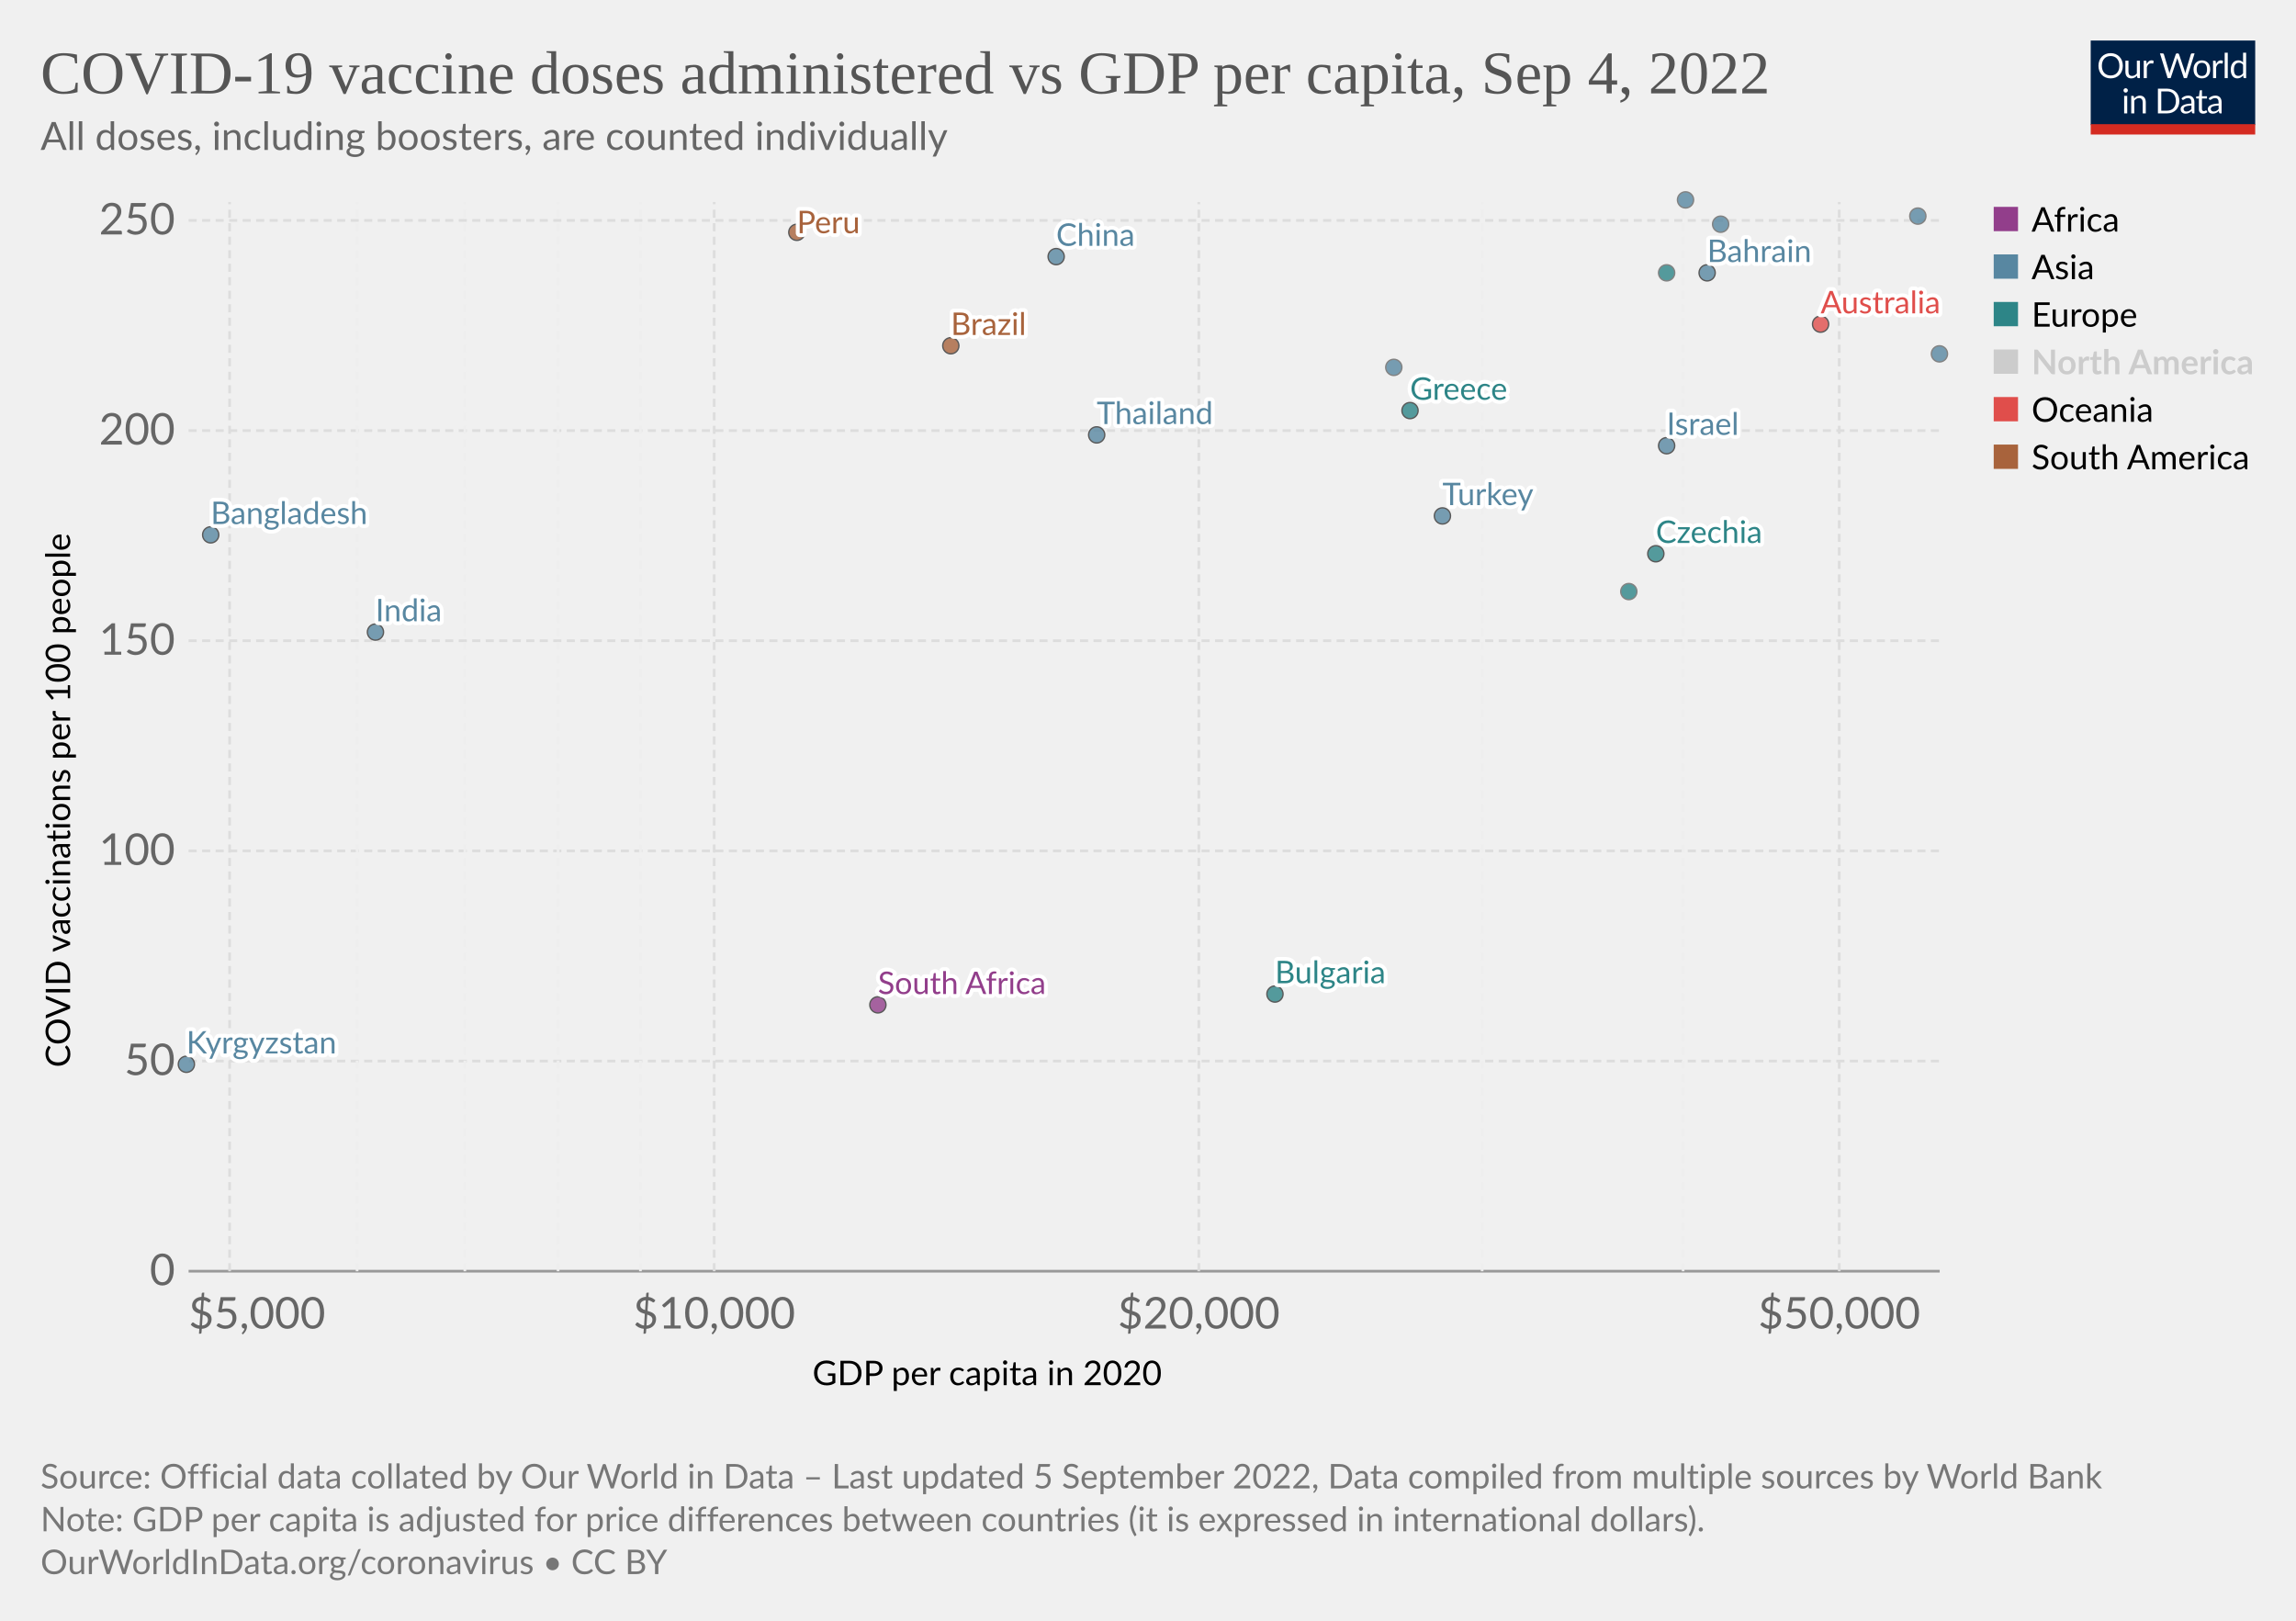
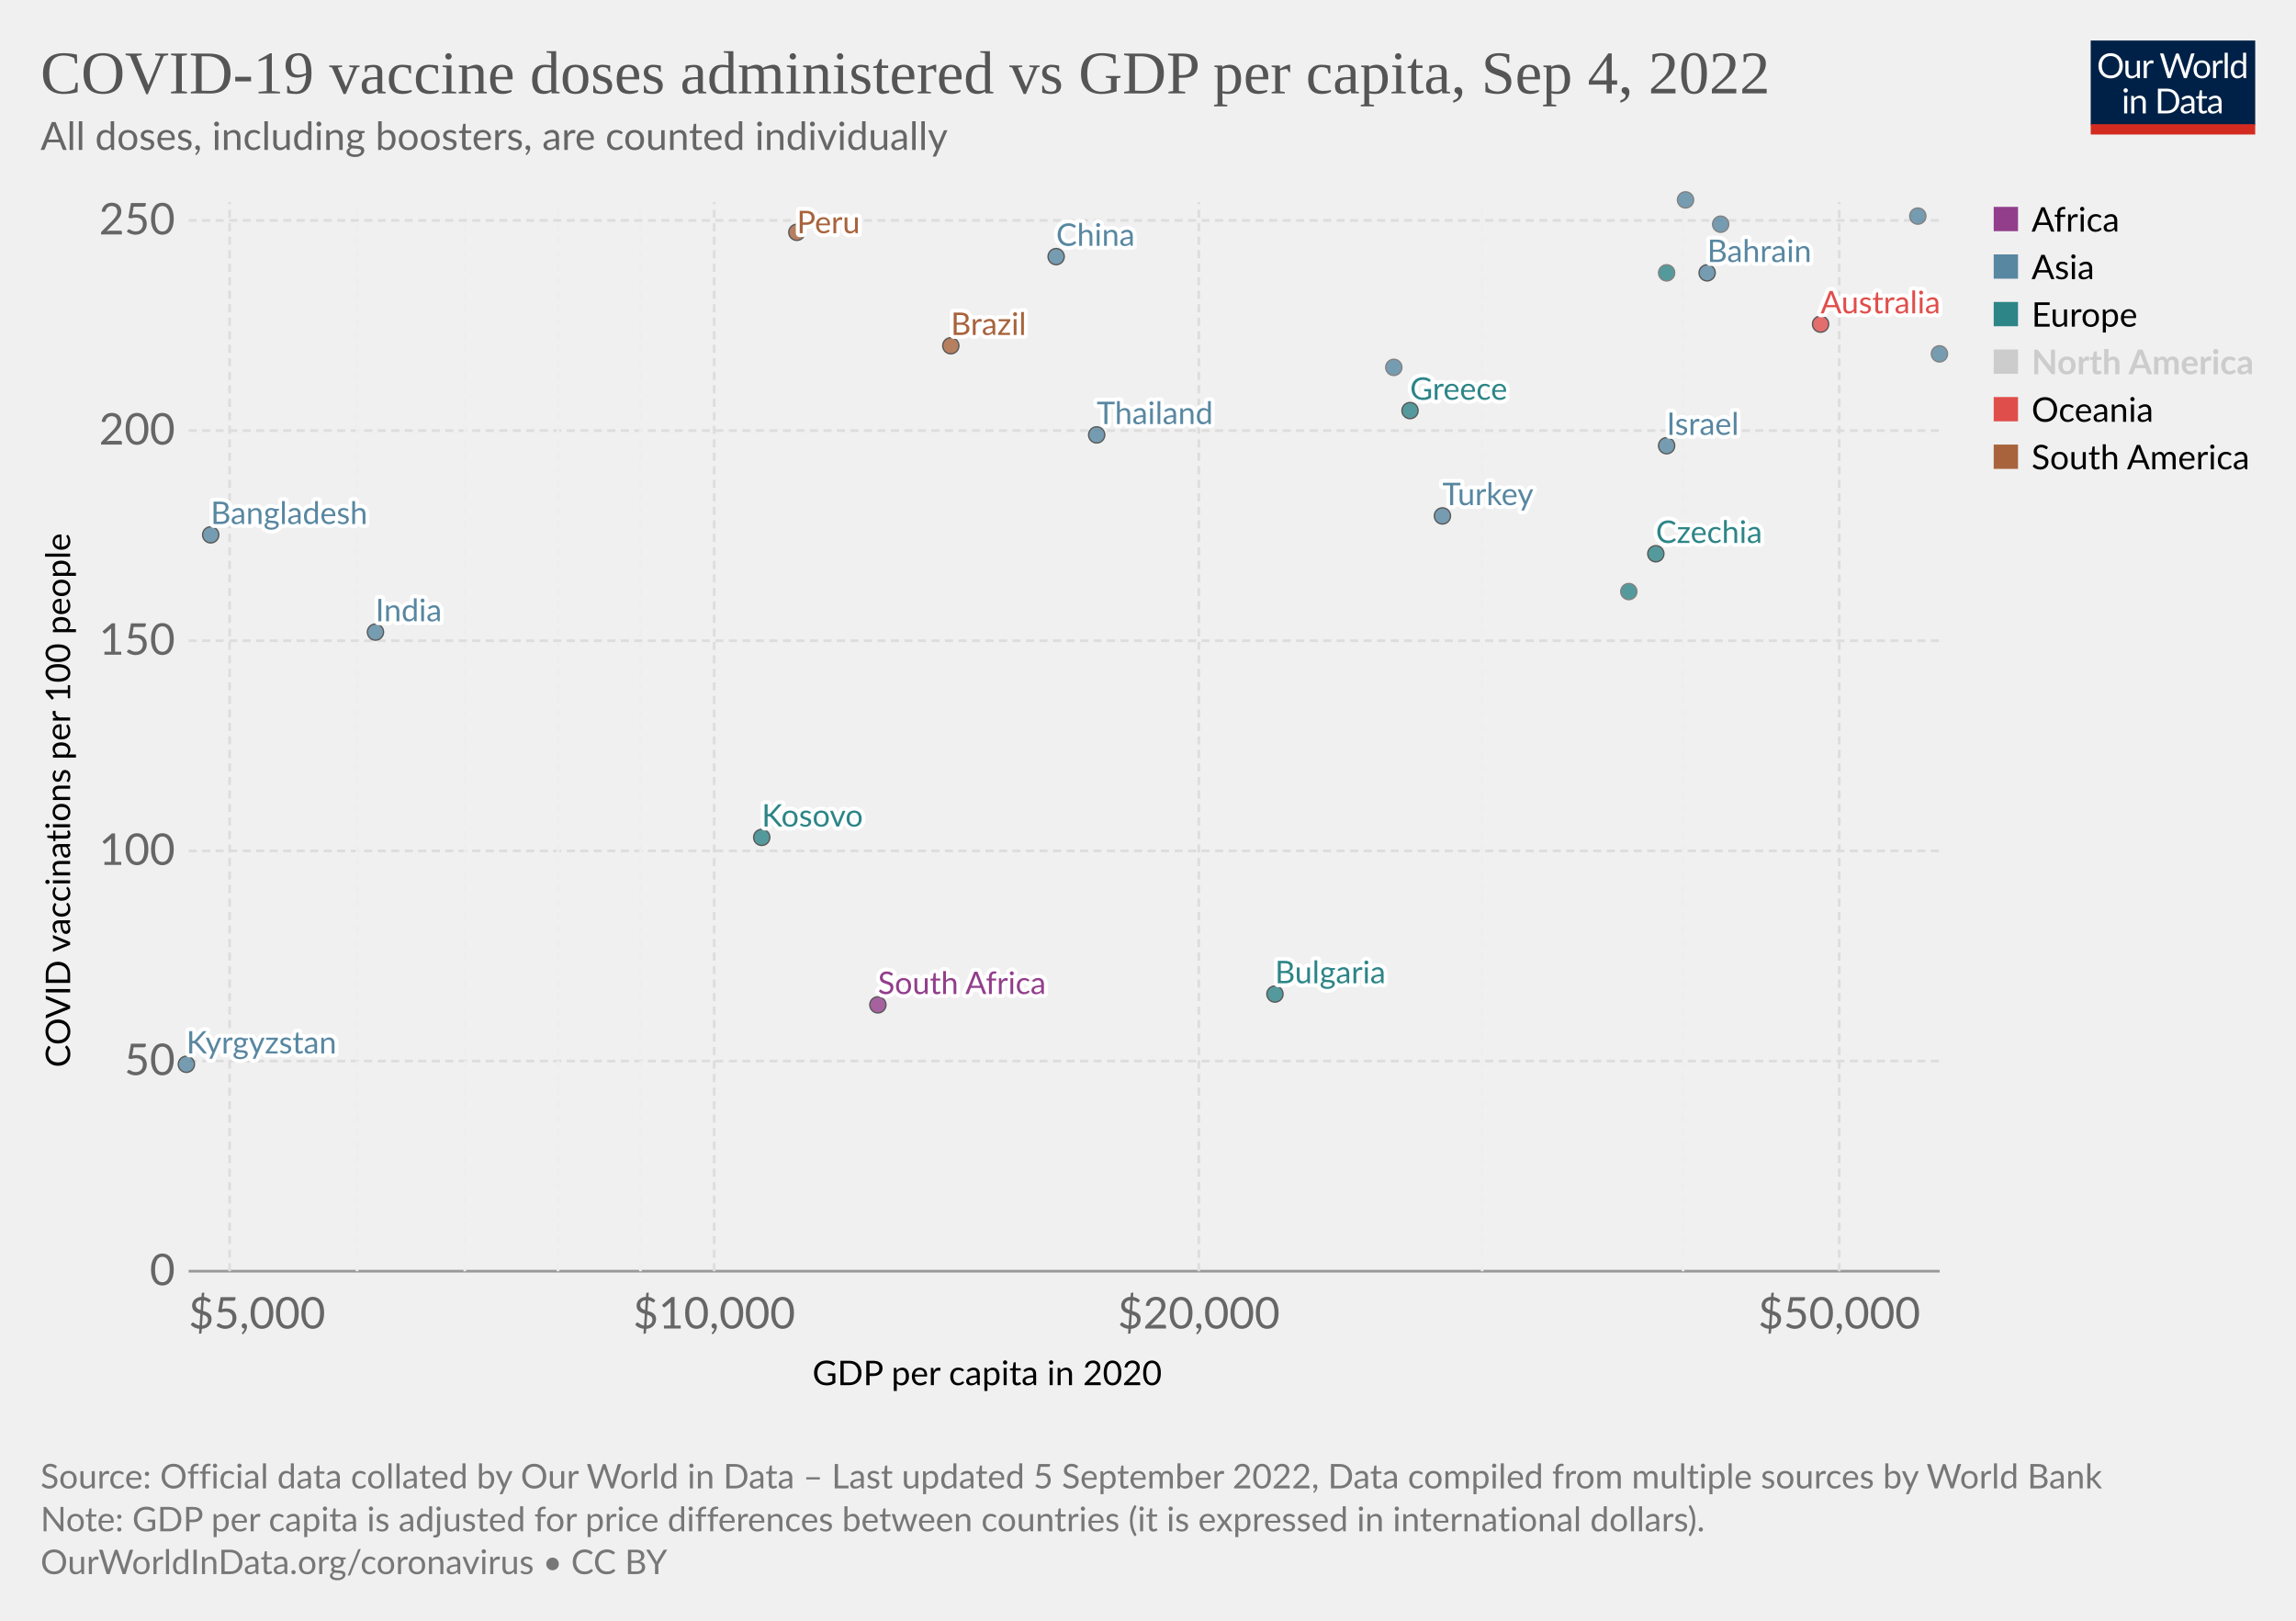
<svg xmlns="http://www.w3.org/2000/svg" version="1.1" style="font-family:Lato,'Helvetica Neue',Helvetica,Arial,sans-serif;font-size:18px;background-color:#fff;text-rendering:geometricPrecision;-webkit-font-smoothing:antialiased" width="850" height="600" viewBox="0 0 850 600">
  <g class="HeaderView">
    <g transform="matrix(.29 0 0 .29 774 15)">
      <svg className="owidLog" width="210" height="120" viewBox="0 0 210 120" fill="none">
        <g clip-path="url(#a)">
          <path d="M0 0h210v107.89H0V0z" fill="#002147" />
          <path d="M40.98 32.25c0 2.36-.38 4.53-1.12 6.51a14.26 14.26 0 0 1-8.1 8.4c-1.9.78-4.02 1.17-6.34 1.17a16.6 16.6 0 0 1-6.33-1.17 14.31 14.31 0 0 1-8.08-8.4 18.29 18.29 0 0 1-1.12-6.51c0-2.36.38-4.53 1.12-6.5.75-1.97 1.8-3.67 3.17-5.1a14.32 14.32 0 0 1 4.9-3.34c1.92-.8 4.03-1.19 6.34-1.19 2.32 0 4.43.4 6.34 1.19 1.92.8 3.56 1.9 4.93 3.34a14.87 14.87 0 0 1 3.17 5.1 18.1 18.1 0 0 1 1.12 6.5zm-4.38 0c0-1.94-.26-3.68-.8-5.22a10.91 10.91 0 0 0-2.24-3.89 9.68 9.68 0 0 0-3.52-2.46 11.95 11.95 0 0 0-4.62-.86c-1.68 0-3.21.28-4.6.86a9.88 9.88 0 0 0-3.54 2.46 10.91 10.91 0 0 0-2.24 3.9c-.53 1.53-.8 3.27-.8 5.2 0 1.94.27 3.68.8 5.22a11.17 11.17 0 0 0 2.24 3.9 10.01 10.01 0 0 0 3.55 2.44c1.38.56 2.9.83 4.6.83s3.24-.27 4.61-.83a9.8 9.8 0 0 0 3.52-2.44 11.17 11.17 0 0 0 2.25-3.9c.53-1.54.8-3.28.8-5.21zm26.22-6.54V48H60.5c-.56 0-.9-.27-1.05-.81l-.31-2.4a12.45 12.45 0 0 1-3.26 2.6c-1.2.64-2.58.96-4.13.96-1.22 0-2.3-.2-3.24-.6a6.52 6.52 0 0 1-2.33-1.7 7.37 7.37 0 0 1-1.43-2.67c-.3-1.04-.46-2.2-.46-3.45V25.7h3.91v14.22c0 1.68.38 2.99 1.15 3.91.77.93 1.96 1.39 3.54 1.39 1.16 0 2.24-.27 3.23-.82a10.42 10.42 0 0 0 2.8-2.28V25.7h3.91zm8.61 4.47a9.94 9.94 0 0 1 2.6-3.56 5.64 5.64 0 0 1 3.76-1.3c.47 0 .92.05 1.34.15.44.1.83.27 1.17.49l-.3 2.92c-.09.37-.3.55-.66.55-.2 0-.5-.04-.9-.13a6.21 6.21 0 0 0-3.24.18 4.23 4.23 0 0 0-1.47.92c-.42.4-.81.9-1.17 1.5-.33.58-.64 1.26-.92 2.02V48H67.7V25.71h2.25c.42 0 .72.08.88.25.16.16.27.44.33.83l.26 3.39zm61.16-13.7L122.75 48h-3.82l-7.99-24.05a21.95 21.95 0 0 1-.42-1.58 38.36 38.36 0 0 1-.44 1.58L102.05 48h-3.83L88.4 16.47h3.54c.38 0 .7.1.95.29.26.2.43.43.5.73l6.52 21.9.28 1.28.29 1.46.3-1.46.38-1.27 7.41-21.91c.1-.25.26-.48.51-.69.27-.22.58-.33.95-.33h1.23c.38 0 .69.1.92.29a1.77 1.77 0 0 1 .53.73l7.4 21.9a28.4 28.4 0 0 1 .68 2.62 29.52 29.52 0 0 1 .52-2.61l6.54-21.91a1.31 1.31 0 0 1 .48-.7c.27-.21.58-.32.95-.32h3.32zm9.35 8.88c1.63 0 3.1.27 4.4.82a9.43 9.43 0 0 1 5.46 5.94c.5 1.4.74 2.98.74 4.73 0 1.76-.25 3.34-.74 4.75a9.43 9.43 0 0 1-5.46 5.92c-1.3.52-2.77.79-4.4.79-1.64 0-3.12-.27-4.44-.8a9.42 9.42 0 0 1-3.35-2.3c-.92-1-1.63-2.2-2.13-3.61-.49-1.41-.73-3-.73-4.75s.24-3.33.73-4.73c.5-1.43 1.2-2.64 2.13-3.63a9.4 9.4 0 0 1 3.35-2.31c1.32-.55 2.8-.82 4.44-.82zm0 19.89c2.2 0 3.84-.73 4.93-2.2 1.08-1.48 1.63-3.54 1.63-6.18 0-2.66-.55-4.72-1.63-6.2-1.09-1.49-2.73-2.23-4.93-2.23-1.12 0-2.09.2-2.93.57a5.71 5.71 0 0 0-2.06 1.65 7.5 7.5 0 0 0-1.24 2.67c-.26 1.04-.4 2.22-.4 3.54 0 2.64.55 4.7 1.64 6.18 1.1 1.47 2.76 2.2 4.99 2.2zm17.97-15.07a9.94 9.94 0 0 1 2.6-3.56 5.64 5.64 0 0 1 3.76-1.3c.47 0 .91.05 1.34.15.44.1.83.27 1.16.49l-.28 2.92c-.09.37-.31.55-.66.55-.2 0-.5-.04-.9-.13a6.2 6.2 0 0 0-3.24.18 4.23 4.23 0 0 0-1.47.92c-.43.4-.82.9-1.17 1.5a13.1 13.1 0 0 0-.92 2.02V48h-3.94V25.71h2.24c.43 0 .72.08.88.25.17.16.28.44.33.83l.27 3.39zm15.04-14.59V48h-3.92V15.6h3.92zm19.55 15.43a6.22 6.22 0 0 0-2.38-2.05 6.7 6.7 0 0 0-2.86-.6c-2.07 0-3.66.75-4.77 2.23-1.12 1.48-1.68 3.6-1.68 6.33 0 1.46.13 2.7.38 3.74a7.29 7.29 0 0 0 1.1 2.56 4.35 4.35 0 0 0 1.78 1.45c.7.3 1.5.46 2.4.46 1.29 0 2.41-.3 3.36-.88a9.6 9.6 0 0 0 2.67-2.49V31.02zm3.91-15.43V48h-2.33c-.56 0-.9-.27-1.06-.81l-.35-2.71a12.13 12.13 0 0 1-3.25 2.77 8.28 8.28 0 0 1-4.23 1.06 7.31 7.31 0 0 1-6.14-2.9c-.73-.96-1.3-2.15-1.69-3.57a18.35 18.35 0 0 1 .07-9.48 11.29 11.29 0 0 1 1.89-3.7 8.7 8.7 0 0 1 7.06-3.34 7.96 7.96 0 0 1 6.12 2.62V15.59h3.91zM46.61 70.71V93H42.7V70.71h3.91zm.84-7c0 .39-.08.75-.24 1.09a2.81 2.81 0 0 1-1.52 1.47 2.67 2.67 0 0 1-2.16 0 2.9 2.9 0 0 1-1.45-1.47 2.67 2.67 0 0 1 0-2.16c.15-.35.35-.65.6-.9.25-.27.53-.47.85-.62a2.67 2.67 0 0 1 2.16 0c.35.15.65.35.9.62.27.25.47.55.62.9.16.34.24.7.24 1.08zm7.97 10.24c.49-.54 1-1.04 1.54-1.48a9.85 9.85 0 0 1 3.66-1.84 8.96 8.96 0 0 1 5.43.35c.94.4 1.72.97 2.33 1.71a7.36 7.36 0 0 1 1.43 2.67c.32 1.04.49 2.19.49 3.45V93h-3.94V78.81c0-1.69-.4-3-1.17-3.92-.76-.93-1.93-1.4-3.5-1.4a6.6 6.6 0 0 0-3.25.83c-1 .56-1.92 1.31-2.77 2.27V93h-3.94V70.71h2.35c.56 0 .9.28 1.04.82l.3 2.42zm57.7 3.3c0 2.36-.37 4.5-1.11 6.44a14.3 14.3 0 0 1-3.17 4.98 14.1 14.1 0 0 1-4.93 3.2c-1.9.76-4.02 1.13-6.33 1.13H85.8V61.47h11.77c2.31 0 4.42.39 6.33 1.15a13.8 13.8 0 0 1 8.1 8.18 17.75 17.75 0 0 1 1.12 6.45zm-4.37 0c0-1.94-.26-3.67-.8-5.2a10.94 10.94 0 0 0-2.23-3.87 9.57 9.57 0 0 0-3.53-2.42 12.23 12.23 0 0 0-4.61-.83h-7.5v24.62h7.5c1.7 0 3.24-.28 4.61-.84a9.7 9.7 0 0 0 3.53-2.4 10.94 10.94 0 0 0 2.24-3.87c.53-1.53.8-3.26.8-5.2zm19.8 5.72c-1.8.06-3.34.2-4.62.44-1.26.22-2.3.51-3.1.88-.8.36-1.37.8-1.74 1.3-.35.5-.53 1.05-.53 1.67 0 .58.1 1.1.3 1.52a3 3 0 0 0 .76 1.05c.34.27.73.46 1.17.6a6.13 6.13 0 0 0 1.45.17 7.28 7.28 0 0 0 3.5-.81 11.95 11.95 0 0 0 2.82-2.2v-4.62zm-12.65-9.11a12.73 12.73 0 0 1 3.98-2.66c1.43-.59 3-.88 4.73-.88 1.25 0 2.36.2 3.33.61a6.81 6.81 0 0 1 3.94 4.38c.33 1.04.5 2.19.5 3.43V93h-1.74a1.8 1.8 0 0 1-.88-.18c-.2-.13-.36-.38-.48-.74l-.44-2.12-1.72 1.46a9.48 9.48 0 0 1-3.74 1.7c-.69.15-1.46.23-2.3.23-.87 0-1.69-.12-2.45-.35a5.34 5.34 0 0 1-3.34-2.93 6.64 6.64 0 0 1-.49-2.64c0-.88.25-1.72.73-2.53a6.33 6.33 0 0 1 2.35-2.17c1.09-.63 2.5-1.15 4.25-1.54 1.75-.41 3.89-.65 6.42-.7v-1.75c0-1.73-.37-3.03-1.12-3.91-.75-.9-1.84-1.34-3.28-1.34-.97 0-1.78.12-2.44.37-.64.23-1.2.5-1.7.81l-1.23.82c-.33.23-.67.35-1 .35-.27 0-.5-.07-.69-.2a2.1 2.1 0 0 1-.48-.53l-.7-1.25zm27.67 19.5c-1.76 0-3.12-.5-4.07-1.48-.94-.98-1.41-2.4-1.41-4.25V74h-2.68a.9.9 0 0 1-.6-.2c-.16-.14-.24-.36-.24-.66v-1.56l3.65-.46.9-6.89a.9.9 0 0 1 .29-.52.88.88 0 0 1 .62-.22H142v7.67h6.44V74H142v13.38c0 .94.22 1.63.68 2.09.45.45 1.04.68 1.76.68a3.21 3.21 0 0 0 1.85-.53l.55-.35c.16-.12.3-.18.41-.18.2 0 .4.13.55.38l1.15 1.87a7.45 7.45 0 0 1-2.44 1.5 8.53 8.53 0 0 1-2.95.52zm19.68-10.4c-1.8.07-3.34.21-4.62.45-1.26.22-2.3.51-3.1.88-.8.36-1.37.8-1.74 1.3-.35.5-.53 1.05-.53 1.67 0 .58.1 1.1.3 1.52a2.9 2.9 0 0 0 .76 1.05c.34.27.73.46 1.17.6a6.13 6.13 0 0 0 1.45.17 7.3 7.3 0 0 0 3.5-.81 12.04 12.04 0 0 0 2.82-2.2v-4.62zm-12.65-9.1a12.72 12.72 0 0 1 3.99-2.66c1.42-.59 3-.88 4.72-.88 1.25 0 2.36.2 3.33.61a6.81 6.81 0 0 1 3.94 4.38c.33 1.04.5 2.19.5 3.43V93h-1.74a1.8 1.8 0 0 1-.88-.18c-.2-.13-.36-.38-.48-.74l-.44-2.12-1.72 1.46a9.48 9.48 0 0 1-3.74 1.7c-.69.15-1.46.23-2.3.23-.87 0-1.69-.12-2.45-.35a5.33 5.33 0 0 1-3.34-2.93 6.62 6.62 0 0 1-.49-2.64c0-.88.25-1.72.73-2.53a6.33 6.33 0 0 1 2.35-2.17c1.09-.63 2.5-1.15 4.25-1.54a31.2 31.2 0 0 1 6.42-.7v-1.75c0-1.73-.37-3.03-1.12-3.91-.75-.9-1.84-1.34-3.28-1.34-.97 0-1.78.12-2.44.37-.64.23-1.2.5-1.7.81l-1.22.82c-.34.23-.68.35-1.02.35-.26 0-.49-.07-.68-.2a1.88 1.88 0 0 1-.48-.53l-.7-1.25zM40.98 32.25c0 2.36-.38 4.53-1.12 6.51a14.26 14.26 0 0 1-8.1 8.4c-1.9.78-4.02 1.17-6.34 1.17a16.6 16.6 0 0 1-6.33-1.17 14.31 14.31 0 0 1-8.08-8.4 18.29 18.29 0 0 1-1.12-6.51c0-2.36.38-4.53 1.12-6.5.75-1.97 1.8-3.67 3.17-5.1a14.32 14.32 0 0 1 4.9-3.34c1.92-.8 4.03-1.19 6.34-1.19 2.32 0 4.43.4 6.34 1.19 1.92.8 3.56 1.9 4.93 3.34a14.87 14.87 0 0 1 3.17 5.1 18.1 18.1 0 0 1 1.12 6.5zm-4.38 0c0-1.94-.26-3.68-.8-5.22a10.91 10.91 0 0 0-2.24-3.89 9.68 9.68 0 0 0-3.52-2.46 11.95 11.95 0 0 0-4.62-.86c-1.68 0-3.21.28-4.6.86a9.88 9.88 0 0 0-3.54 2.46 10.91 10.91 0 0 0-2.24 3.9c-.53 1.53-.8 3.27-.8 5.2 0 1.94.27 3.68.8 5.22a11.17 11.17 0 0 0 2.24 3.9 10.01 10.01 0 0 0 3.55 2.44c1.38.56 2.9.83 4.6.83s3.24-.27 4.61-.83a9.8 9.8 0 0 0 3.52-2.44 11.17 11.17 0 0 0 2.25-3.9c.53-1.54.8-3.28.8-5.21zm26.22-6.54V48H60.5c-.56 0-.9-.27-1.05-.81l-.31-2.4a12.45 12.45 0 0 1-3.26 2.6c-1.2.64-2.58.96-4.13.96-1.22 0-2.3-.2-3.24-.6a6.52 6.52 0 0 1-2.33-1.7 7.37 7.37 0 0 1-1.43-2.67c-.3-1.04-.46-2.2-.46-3.45V25.7h3.91v14.22c0 1.68.38 2.99 1.15 3.91.77.93 1.96 1.39 3.54 1.39 1.16 0 2.24-.27 3.23-.82a10.42 10.42 0 0 0 2.8-2.28V25.7h3.91zm8.61 4.47a9.94 9.94 0 0 1 2.6-3.56 5.64 5.64 0 0 1 3.76-1.3c.47 0 .92.05 1.34.15.44.1.83.27 1.17.49l-.3 2.92c-.09.37-.3.55-.66.55-.2 0-.5-.04-.9-.13a6.21 6.21 0 0 0-3.24.18 4.23 4.23 0 0 0-1.47.92c-.42.4-.81.9-1.17 1.5-.33.58-.64 1.26-.92 2.02V48H67.7V25.71h2.25c.42 0 .72.08.88.25.16.16.27.44.33.83l.26 3.39zm61.16-13.7L122.75 48h-3.82l-7.99-24.05a21.95 21.95 0 0 1-.42-1.58 38.36 38.36 0 0 1-.44 1.58L102.05 48h-3.83L88.4 16.47h3.54c.38 0 .7.1.95.29.26.2.43.43.5.73l6.52 21.9.28 1.28.29 1.46.3-1.46.38-1.27 7.41-21.91c.1-.25.26-.48.51-.69.27-.22.58-.33.95-.33h1.23c.38 0 .69.1.92.29a1.77 1.77 0 0 1 .53.73l7.4 21.9a28.4 28.4 0 0 1 .68 2.62 29.52 29.52 0 0 1 .52-2.61l6.54-21.91a1.31 1.31 0 0 1 .48-.7c.27-.21.58-.32.95-.32h3.32zm9.35 8.88c1.63 0 3.1.27 4.4.82a9.43 9.43 0 0 1 5.46 5.94c.5 1.4.74 2.98.74 4.73 0 1.76-.25 3.34-.74 4.75a9.43 9.43 0 0 1-5.46 5.92c-1.3.52-2.77.79-4.4.79-1.64 0-3.12-.27-4.44-.8a9.42 9.42 0 0 1-3.35-2.3c-.92-1-1.63-2.2-2.13-3.61-.49-1.41-.73-3-.73-4.75s.24-3.33.73-4.73c.5-1.43 1.2-2.64 2.13-3.63a9.4 9.4 0 0 1 3.35-2.31c1.32-.55 2.8-.82 4.44-.82zm0 19.89c2.2 0 3.84-.73 4.93-2.2 1.08-1.48 1.63-3.54 1.63-6.18 0-2.66-.55-4.72-1.63-6.2-1.09-1.49-2.73-2.23-4.93-2.23-1.12 0-2.09.2-2.93.57a5.71 5.71 0 0 0-2.06 1.65 7.5 7.5 0 0 0-1.24 2.67c-.26 1.04-.4 2.22-.4 3.54 0 2.64.55 4.7 1.64 6.18 1.1 1.47 2.76 2.2 4.99 2.2zm17.97-15.07a9.94 9.94 0 0 1 2.6-3.56 5.64 5.64 0 0 1 3.76-1.3c.47 0 .91.05 1.34.15.44.1.83.27 1.16.49l-.28 2.92c-.09.37-.31.55-.66.55-.2 0-.5-.04-.9-.13a6.2 6.2 0 0 0-3.24.18 4.23 4.23 0 0 0-1.47.92c-.43.4-.82.9-1.17 1.5a13.1 13.1 0 0 0-.92 2.02V48h-3.94V25.71h2.24c.43 0 .72.08.88.25.17.16.28.44.33.83l.27 3.39zm15.04-14.59V48h-3.92V15.6h3.92zm19.55 15.43a6.22 6.22 0 0 0-2.38-2.05 6.7 6.7 0 0 0-2.86-.6c-2.07 0-3.66.75-4.77 2.23-1.12 1.48-1.68 3.6-1.68 6.33 0 1.46.13 2.7.38 3.74a7.29 7.29 0 0 0 1.1 2.56 4.35 4.35 0 0 0 1.78 1.45c.7.3 1.5.46 2.4.46 1.29 0 2.41-.3 3.36-.88a9.6 9.6 0 0 0 2.67-2.49V31.02zm3.91-15.43V48h-2.33c-.56 0-.9-.27-1.06-.81l-.35-2.71a12.13 12.13 0 0 1-3.25 2.77 8.28 8.28 0 0 1-4.23 1.06 7.31 7.31 0 0 1-6.14-2.9c-.73-.96-1.3-2.15-1.69-3.57a18.35 18.35 0 0 1 .07-9.48 11.29 11.29 0 0 1 1.89-3.7 8.7 8.7 0 0 1 7.06-3.34 7.96 7.96 0 0 1 6.12 2.62V15.59h3.91zM46.61 70.71V93H42.7V70.71h3.91zm.84-7c0 .39-.08.75-.24 1.09a2.81 2.81 0 0 1-1.52 1.47 2.67 2.67 0 0 1-2.16 0 2.9 2.9 0 0 1-1.45-1.47 2.67 2.67 0 0 1 0-2.16c.15-.35.35-.65.6-.9.25-.27.53-.47.85-.62a2.67 2.67 0 0 1 2.16 0c.35.15.65.35.9.62.27.25.47.55.62.9.16.34.24.7.24 1.08zm7.97 10.24c.49-.54 1-1.04 1.54-1.48a9.85 9.85 0 0 1 3.66-1.84 8.96 8.96 0 0 1 5.43.35c.94.4 1.72.97 2.33 1.71a7.36 7.36 0 0 1 1.43 2.67c.32 1.04.49 2.19.49 3.45V93h-3.94V78.81c0-1.69-.4-3-1.17-3.92-.76-.93-1.93-1.4-3.5-1.4a6.6 6.6 0 0 0-3.25.83c-1 .56-1.92 1.31-2.77 2.27V93h-3.94V70.71h2.35c.56 0 .9.28 1.04.82l.3 2.42zm57.7 3.3c0 2.36-.37 4.5-1.11 6.44a14.3 14.3 0 0 1-3.17 4.98 14.1 14.1 0 0 1-4.93 3.2c-1.9.76-4.02 1.13-6.33 1.13H85.8V61.47h11.77c2.31 0 4.42.39 6.33 1.15a13.8 13.8 0 0 1 8.1 8.18 17.75 17.75 0 0 1 1.12 6.45zm-4.37 0c0-1.94-.26-3.67-.8-5.2a10.94 10.94 0 0 0-2.23-3.87 9.57 9.57 0 0 0-3.53-2.42 12.23 12.23 0 0 0-4.61-.83h-7.5v24.62h7.5c1.7 0 3.24-.28 4.61-.84a9.7 9.7 0 0 0 3.53-2.4 10.94 10.94 0 0 0 2.24-3.87c.53-1.53.8-3.26.8-5.2zm19.8 5.72c-1.8.06-3.34.2-4.62.44-1.26.22-2.3.51-3.1.88-.8.36-1.37.8-1.74 1.3-.35.5-.53 1.05-.53 1.67 0 .58.1 1.1.3 1.52a3 3 0 0 0 .76 1.05c.34.27.73.46 1.17.6a6.13 6.13 0 0 0 1.45.17 7.28 7.28 0 0 0 3.5-.81 11.95 11.95 0 0 0 2.82-2.2v-4.62zm-12.65-9.11a12.73 12.73 0 0 1 3.98-2.66c1.43-.59 3-.88 4.73-.88 1.25 0 2.36.2 3.33.61a6.81 6.81 0 0 1 3.94 4.38c.33 1.04.5 2.19.5 3.43V93h-1.74a1.8 1.8 0 0 1-.88-.18c-.2-.13-.36-.38-.48-.74l-.44-2.12-1.72 1.46a9.48 9.48 0 0 1-3.74 1.7c-.69.15-1.46.23-2.3.23-.87 0-1.69-.12-2.45-.35a5.34 5.34 0 0 1-3.34-2.93 6.64 6.64 0 0 1-.49-2.64c0-.88.25-1.72.73-2.53a6.33 6.33 0 0 1 2.35-2.17c1.09-.63 2.5-1.15 4.25-1.54 1.75-.41 3.89-.65 6.42-.7v-1.75c0-1.73-.37-3.03-1.12-3.91-.75-.9-1.84-1.34-3.28-1.34-.97 0-1.78.12-2.44.37-.64.23-1.2.5-1.7.81l-1.23.82c-.33.23-.67.35-1 .35-.27 0-.5-.07-.69-.2a2.1 2.1 0 0 1-.48-.53l-.7-1.25zm27.67 19.5c-1.76 0-3.12-.5-4.07-1.48-.94-.98-1.41-2.4-1.41-4.25V74h-2.68a.9.9 0 0 1-.6-.2c-.16-.14-.24-.36-.24-.66v-1.56l3.65-.46.9-6.89a.9.9 0 0 1 .29-.52.88.88 0 0 1 .62-.22H142v7.67h6.44V74H142v13.38c0 .94.22 1.63.68 2.09.45.45 1.04.68 1.76.68a3.21 3.21 0 0 0 1.85-.53l.55-.35c.16-.12.3-.18.41-.18.2 0 .4.13.55.38l1.15 1.87a7.45 7.45 0 0 1-2.44 1.5 8.53 8.53 0 0 1-2.95.52zm19.68-10.4c-1.8.07-3.34.21-4.62.45-1.26.22-2.3.51-3.1.88-.8.36-1.37.8-1.74 1.3-.35.5-.53 1.05-.53 1.67 0 .58.1 1.1.3 1.52a2.9 2.9 0 0 0 .76 1.05c.34.27.73.46 1.17.6a6.13 6.13 0 0 0 1.45.17 7.3 7.3 0 0 0 3.5-.81 12.04 12.04 0 0 0 2.82-2.2v-4.62zm-12.65-9.1a12.72 12.72 0 0 1 3.99-2.66c1.42-.59 3-.88 4.72-.88 1.25 0 2.36.2 3.33.61a6.81 6.81 0 0 1 3.94 4.38c.33 1.04.5 2.19.5 3.43V93h-1.74a1.8 1.8 0 0 1-.88-.18c-.2-.13-.36-.38-.48-.74l-.44-2.12-1.72 1.46a9.48 9.48 0 0 1-3.74 1.7c-.69.15-1.46.23-2.3.23-.87 0-1.69-.12-2.45-.35a5.33 5.33 0 0 1-3.34-2.93 6.62 6.62 0 0 1-.49-2.64c0-.88.25-1.72.73-2.53a6.33 6.33 0 0 1 2.35-2.17c1.09-.63 2.5-1.15 4.25-1.54a31.2 31.2 0 0 1 6.42-.7v-1.75c0-1.73-.37-3.03-1.12-3.91-.75-.9-1.84-1.34-3.28-1.34-.97 0-1.78.12-2.44.37-.64.23-1.2.5-1.7.81l-1.22.82c-.34.23-.68.35-1.02.35-.26 0-.49-.07-.68-.2a1.88 1.88 0 0 1-.48-.53l-.7-1.25zM40.98 32.25c0 2.36-.38 4.53-1.12 6.51a14.26 14.26 0 0 1-8.1 8.4c-1.9.78-4.02 1.17-6.34 1.17a16.6 16.6 0 0 1-6.33-1.17 14.31 14.31 0 0 1-8.08-8.4 18.29 18.29 0 0 1-1.12-6.51c0-2.36.38-4.53 1.12-6.5.75-1.97 1.8-3.67 3.17-5.1a14.32 14.32 0 0 1 4.9-3.34c1.92-.8 4.03-1.19 6.34-1.19 2.32 0 4.43.4 6.34 1.19 1.92.8 3.56 1.9 4.93 3.34a14.87 14.87 0 0 1 3.17 5.1 18.1 18.1 0 0 1 1.12 6.5zm-4.38 0c0-1.94-.26-3.68-.8-5.22a10.91 10.91 0 0 0-2.24-3.89 9.68 9.68 0 0 0-3.52-2.46 11.95 11.95 0 0 0-4.62-.86c-1.68 0-3.21.28-4.6.86a9.88 9.88 0 0 0-3.54 2.46 10.91 10.91 0 0 0-2.24 3.9c-.53 1.53-.8 3.27-.8 5.2 0 1.94.27 3.68.8 5.22a11.17 11.17 0 0 0 2.24 3.9 10.01 10.01 0 0 0 3.55 2.44c1.38.56 2.9.83 4.6.83s3.24-.27 4.61-.83a9.8 9.8 0 0 0 3.52-2.44 11.17 11.17 0 0 0 2.25-3.9c.53-1.54.8-3.28.8-5.21zm26.22-6.54V48H60.5c-.56 0-.9-.27-1.05-.81l-.31-2.4a12.45 12.45 0 0 1-3.26 2.6c-1.2.64-2.58.96-4.13.96-1.22 0-2.3-.2-3.24-.6a6.52 6.52 0 0 1-2.33-1.7 7.37 7.37 0 0 1-1.43-2.67c-.3-1.04-.46-2.2-.46-3.45V25.7h3.91v14.22c0 1.68.38 2.99 1.15 3.91.77.93 1.96 1.39 3.54 1.39 1.16 0 2.24-.27 3.23-.82a10.42 10.42 0 0 0 2.8-2.28V25.7h3.91zm8.61 4.47a9.94 9.94 0 0 1 2.6-3.56 5.64 5.64 0 0 1 3.76-1.3c.47 0 .92.05 1.34.15.44.1.83.27 1.17.49l-.3 2.92c-.09.37-.3.55-.66.55-.2 0-.5-.04-.9-.13a6.21 6.21 0 0 0-3.24.18 4.23 4.23 0 0 0-1.47.92c-.42.4-.81.9-1.17 1.5-.33.58-.64 1.26-.92 2.02V48H67.7V25.71h2.25c.42 0 .72.08.88.25.16.16.27.44.33.83l.26 3.39zm61.16-13.7L122.75 48h-3.82l-7.99-24.05a21.95 21.95 0 0 1-.42-1.58 38.36 38.36 0 0 1-.44 1.58L102.05 48h-3.83L88.4 16.47h3.54c.38 0 .7.1.95.29.26.2.43.43.5.73l6.52 21.9.28 1.28.29 1.46.3-1.46.38-1.27 7.41-21.91c.1-.25.26-.48.51-.69.27-.22.58-.33.95-.33h1.23c.38 0 .69.1.92.29a1.77 1.77 0 0 1 .53.73l7.4 21.9a28.4 28.4 0 0 1 .68 2.62 29.52 29.52 0 0 1 .52-2.61l6.54-21.91a1.31 1.31 0 0 1 .48-.7c.27-.21.58-.32.95-.32h3.32zm9.35 8.88c1.63 0 3.1.27 4.4.82a9.43 9.43 0 0 1 5.46 5.94c.5 1.4.74 2.98.74 4.73 0 1.76-.25 3.34-.74 4.75a9.43 9.43 0 0 1-5.46 5.92c-1.3.52-2.77.79-4.4.79-1.64 0-3.12-.27-4.44-.8a9.42 9.42 0 0 1-3.35-2.3c-.92-1-1.63-2.2-2.13-3.61-.49-1.41-.73-3-.73-4.75s.24-3.33.73-4.73c.5-1.43 1.2-2.64 2.13-3.63a9.4 9.4 0 0 1 3.35-2.31c1.32-.55 2.8-.82 4.44-.82zm0 19.89c2.2 0 3.84-.73 4.93-2.2 1.08-1.48 1.63-3.54 1.63-6.18 0-2.66-.55-4.72-1.63-6.2-1.09-1.49-2.73-2.23-4.93-2.23-1.12 0-2.09.2-2.93.57a5.71 5.71 0 0 0-2.06 1.65 7.5 7.5 0 0 0-1.24 2.67c-.26 1.04-.4 2.22-.4 3.54 0 2.64.55 4.7 1.64 6.18 1.1 1.47 2.76 2.2 4.99 2.2zm17.97-15.07a9.94 9.94 0 0 1 2.6-3.56 5.64 5.64 0 0 1 3.76-1.3c.47 0 .91.05 1.34.15.44.1.83.27 1.16.49l-.28 2.92c-.09.37-.31.55-.66.55-.2 0-.5-.04-.9-.13a6.2 6.2 0 0 0-3.24.18 4.23 4.23 0 0 0-1.47.92c-.43.4-.82.9-1.17 1.5a13.1 13.1 0 0 0-.92 2.02V48h-3.94V25.71h2.24c.43 0 .72.08.88.25.17.16.28.44.33.83l.27 3.39zm15.04-14.59V48h-3.92V15.6h3.92zm19.55 15.43a6.22 6.22 0 0 0-2.38-2.05 6.7 6.7 0 0 0-2.86-.6c-2.07 0-3.66.75-4.77 2.23-1.12 1.48-1.68 3.6-1.68 6.33 0 1.46.13 2.7.38 3.74a7.29 7.29 0 0 0 1.1 2.56 4.35 4.35 0 0 0 1.78 1.45c.7.3 1.5.46 2.4.46 1.29 0 2.41-.3 3.36-.88a9.6 9.6 0 0 0 2.67-2.49V31.02zm3.91-15.43V48h-2.33c-.56 0-.9-.27-1.06-.81l-.35-2.71a12.13 12.13 0 0 1-3.25 2.77 8.28 8.28 0 0 1-4.23 1.06 7.31 7.31 0 0 1-6.14-2.9c-.73-.96-1.3-2.15-1.69-3.57a18.35 18.35 0 0 1 .07-9.48 11.29 11.29 0 0 1 1.89-3.7 8.7 8.7 0 0 1 7.06-3.34 7.96 7.96 0 0 1 6.12 2.62V15.59h3.91zM46.61 70.71V93H42.7V70.71h3.91zm.84-7c0 .39-.08.75-.24 1.09a2.81 2.81 0 0 1-1.52 1.47 2.67 2.67 0 0 1-2.16 0 2.9 2.9 0 0 1-1.45-1.47 2.67 2.67 0 0 1 0-2.16c.15-.35.35-.65.6-.9.25-.27.53-.47.85-.62a2.67 2.67 0 0 1 2.16 0c.35.15.65.35.9.62.27.25.47.55.62.9.16.34.24.7.24 1.08zm7.97 10.24c.49-.54 1-1.04 1.54-1.48a9.85 9.85 0 0 1 3.66-1.84 8.96 8.96 0 0 1 5.43.35c.94.4 1.72.97 2.33 1.71a7.36 7.36 0 0 1 1.43 2.67c.32 1.04.49 2.19.49 3.45V93h-3.94V78.81c0-1.69-.4-3-1.17-3.92-.76-.93-1.93-1.4-3.5-1.4a6.6 6.6 0 0 0-3.25.83c-1 .56-1.92 1.31-2.77 2.27V93h-3.94V70.71h2.35c.56 0 .9.28 1.04.82l.3 2.42zm57.7 3.3c0 2.36-.37 4.5-1.11 6.44a14.3 14.3 0 0 1-3.17 4.98 14.1 14.1 0 0 1-4.93 3.2c-1.9.76-4.02 1.13-6.33 1.13H85.8V61.47h11.77c2.31 0 4.42.39 6.33 1.15a13.8 13.8 0 0 1 8.1 8.18 17.75 17.75 0 0 1 1.12 6.45zm-4.37 0c0-1.94-.26-3.67-.8-5.2a10.94 10.94 0 0 0-2.23-3.87 9.57 9.57 0 0 0-3.53-2.42 12.23 12.23 0 0 0-4.61-.83h-7.5v24.62h7.5c1.7 0 3.24-.28 4.61-.84a9.7 9.7 0 0 0 3.53-2.4 10.94 10.94 0 0 0 2.24-3.87c.53-1.53.8-3.26.8-5.2zm19.8 5.72c-1.8.06-3.34.2-4.62.44-1.26.22-2.3.51-3.1.88-.8.36-1.37.8-1.74 1.3-.35.5-.53 1.05-.53 1.67 0 .58.1 1.1.3 1.52a3 3 0 0 0 .76 1.05c.34.27.73.46 1.17.6a6.13 6.13 0 0 0 1.45.17 7.28 7.28 0 0 0 3.5-.81 11.95 11.95 0 0 0 2.82-2.2v-4.62zm-12.65-9.11a12.73 12.73 0 0 1 3.98-2.66c1.43-.59 3-.88 4.73-.88 1.25 0 2.36.2 3.33.61a6.81 6.81 0 0 1 3.94 4.38c.33 1.04.5 2.19.5 3.43V93h-1.74a1.8 1.8 0 0 1-.88-.18c-.2-.13-.36-.38-.48-.74l-.44-2.12-1.72 1.46a9.48 9.48 0 0 1-3.74 1.7c-.69.15-1.46.23-2.3.23-.87 0-1.69-.12-2.45-.35a5.34 5.34 0 0 1-3.34-2.93 6.64 6.64 0 0 1-.49-2.64c0-.88.25-1.72.73-2.53a6.33 6.33 0 0 1 2.35-2.17c1.09-.63 2.5-1.15 4.25-1.54 1.75-.41 3.89-.65 6.42-.7v-1.75c0-1.73-.37-3.03-1.12-3.91-.75-.9-1.84-1.34-3.28-1.34-.97 0-1.78.12-2.44.37-.64.23-1.2.5-1.7.81l-1.23.82c-.33.23-.67.35-1 .35-.27 0-.5-.07-.69-.2a2.1 2.1 0 0 1-.48-.53l-.7-1.25zm27.67 19.5c-1.76 0-3.12-.5-4.07-1.48-.94-.98-1.41-2.4-1.41-4.25V74h-2.68a.9.9 0 0 1-.6-.2c-.16-.14-.24-.36-.24-.66v-1.56l3.65-.46.9-6.89a.9.9 0 0 1 .29-.52.88.88 0 0 1 .62-.22H142v7.67h6.44V74H142v13.38c0 .94.22 1.63.68 2.09.45.45 1.04.68 1.76.68a3.21 3.21 0 0 0 1.85-.53l.55-.35c.16-.12.3-.18.41-.18.2 0 .4.13.55.38l1.15 1.87a7.45 7.45 0 0 1-2.44 1.5 8.53 8.53 0 0 1-2.95.52zm19.68-10.4c-1.8.07-3.34.21-4.62.45-1.26.22-2.3.51-3.1.88-.8.36-1.37.8-1.74 1.3-.35.5-.53 1.05-.53 1.67 0 .58.1 1.1.3 1.52a2.9 2.9 0 0 0 .76 1.05c.34.27.73.46 1.17.6a6.13 6.13 0 0 0 1.45.17 7.3 7.3 0 0 0 3.5-.81 12.04 12.04 0 0 0 2.82-2.2v-4.62zm-12.65-9.1a12.72 12.72 0 0 1 3.99-2.66c1.42-.59 3-.88 4.72-.88 1.25 0 2.36.2 3.33.61a6.81 6.81 0 0 1 3.94 4.38c.33 1.04.5 2.19.5 3.43V93h-1.74a1.8 1.8 0 0 1-.88-.18c-.2-.13-.36-.38-.48-.74l-.44-2.12-1.72 1.46a9.48 9.48 0 0 1-3.74 1.7c-.69.15-1.46.23-2.3.23-.87 0-1.69-.12-2.45-.35a5.33 5.33 0 0 1-3.34-2.93 6.62 6.62 0 0 1-.49-2.64c0-.88.25-1.72.73-2.53a6.33 6.33 0 0 1 2.35-2.17c1.09-.63 2.5-1.15 4.25-1.54a31.2 31.2 0 0 1 6.42-.7v-1.75c0-1.73-.37-3.03-1.12-3.91-.75-.9-1.84-1.34-3.28-1.34-.97 0-1.78.12-2.44.37-.64.23-1.2.5-1.7.81l-1.22.82c-.34.23-.68.35-1.02.35-.26 0-.49-.07-.68-.2a1.88 1.88 0 0 1-.48-.53l-.7-1.25z" fill="#fff" />
          <path fill="#D42B21" d="M0 106.79h210V120H0z" />
        </g>
        <defs>
          <clipPath id="a">
            <path fill="#fff" d="M0 0h210v120H0z" />
          </clipPath>
        </defs>
      </svg>
    </g>
    <a href="https://ourworldindata.org/grapher/covid-vaccinations-vs-gdp-per-capita" style="font-family:&quot;Playfair Display&quot;,Georgia,&quot;Times New Roman&quot;,serif" target="_blank" rel="noopener">
      <text font-size="22.5" x="15" y="34.6" fill="#555">
        <tspan x="15" y="34.57">COVID-19 vaccine doses administered vs GDP per capita, Sep 4, 2022</tspan>
      </text>
    </a>
    <text x="15" y="55.5" style="font-size:14.4px;line-height:1.2" fill="#666">
      <tspan x="15" y="55.5">All doses, including boosters, are counted individually</tspan>
    </text>
  </g>
  <g class="ScatterPlot">
    <g class="DualAxisView">
      <g class="HorizontalAxis">
        <text font-size="12.6" x="300.8" y="512.8">
          <tspan x="300.77" y="512.78">GDP per capita in 2020</tspan>
        </text>
        <text x="264.4" y="491.82" fill="#666" text-anchor="middle" font-size="16.2">$10,000</text>
        <text x="69.82" y="491.82" fill="#666" text-anchor="start" font-size="16.2">$5,000</text>
        <text x="443.8" y="491.82" fill="#666" text-anchor="middle" font-size="16.2">$20,000</text>
        <text x="680.9" y="491.82" fill="#666" text-anchor="middle" font-size="16.2">$50,000</text>
      </g>
      <g class="VerticalAxis">
        <text font-size="12.6" x="-395.1" y="26" transform="rotate(-90)">
          <tspan x="-395.15" y="25.96">COVID vaccinations per 100 people</tspan>
        </text>
        <text x="64.82" y="470.6" dy=".32em" text-anchor="end" fill="#666" font-size="16.2">0</text>
        <text x="64.82" y="392.8" dy=".32em" text-anchor="end" fill="#666" font-size="16.2">50</text>
        <text x="64.82" y="315" dy=".32em" text-anchor="end" fill="#666" font-size="16.2">100</text>
        <text x="64.82" y="237.2" dy=".32em" text-anchor="end" fill="#666" font-size="16.2">150</text>
        <text x="64.82" y="159.4" dy=".32em" text-anchor="end" fill="#666" font-size="16.2">200</text>
        <text x="64.82" y="81.6" dy=".32em" text-anchor="end" fill="#666" font-size="16.2">250</text>
      </g>
      <g class="AxisGridLines horizontalLines">
        <path stroke="#999" d="M69.82 470.6h648.27" />
        <path stroke="#ddd" stroke-dasharray="3,2" d="M69.82 392.8h648.27M69.82 315h648.27M69.82 237.2h648.27M69.82 159.4h648.27M69.82 81.6h648.27" />
      </g>
      <g class="AxisGridLines verticalLines" stroke-dasharray="3,2">
        <path stroke="#ddd" d="M85 470.62V74.78" />
        <path stroke="#eee" d="M132.2 470.62V74.78M172.1 470.62V74.78M206.6 470.62V74.78M237.1 470.62V74.78" />
        <path stroke="#ddd" d="M264.4 470.62V74.78M443.8 470.62V74.78" />
        <path stroke="#eee" d="M548.7 470.62V74.78M623.1 470.62V74.78" />
        <path stroke="#ddd" d="M680.9 470.62V74.78" />
      </g>
    </g>
    <g class="PointsWithLabels clickable" clip-path="url(#b)">
      <path fill="rgba(255,255,255,0)" d="M69.82 74.78H718.1v395.84H69.82z" />
      <defs>
        <clipPath id="b">
          <path d="M59.82 64.78H728.1v415.84H59.82z" />
        </clipPath>
      </defs>
      <g class="key-Australia">
        <circle cx="674" cy="120" r="3" fill="#E04E4B" opacity=".8" stroke="#333" stroke-width=".5" />
      </g>
      <g class="key-Bahrain">
        <circle cx="632" cy="101" r="3" fill="#5887A1" opacity=".8" stroke="#333" stroke-width=".5" />
      </g>
      <g class="key-Bangladesh">
        <circle cx="78" cy="198" r="3" fill="#5887A1" opacity=".8" stroke="#333" stroke-width=".5" />
      </g>
      <g class="key-Brazil">
        <circle cx="352" cy="128" r="3" fill="#A8633C" opacity=".8" stroke="#333" stroke-width=".5" />
      </g>
      <g class="key-Bulgaria">
        <circle cx="472" cy="368" r="3" fill="#2D8587" opacity=".8" stroke="#333" stroke-width=".5" />
      </g>
      <g class="key-China">
        <circle cx="391" cy="95" r="3" fill="#5887A1" opacity=".8" stroke="#333" stroke-width=".5" />
      </g>
      <g class="key-Czechia">
        <circle cx="613" cy="205" r="3" fill="#2D8587" opacity=".8" stroke="#333" stroke-width=".5" />
      </g>
      <g class="key-Greece">
        <circle cx="522" cy="152" r="3" fill="#2D8587" opacity=".8" stroke="#333" stroke-width=".5" />
      </g>
      <g class="key-Hong-Kong">
        <circle cx="710" cy="80" r="3" fill="#5887A1" opacity=".8" stroke="#666" stroke-width=".5" />
      </g>
      <g class="key-India">
        <circle cx="139" cy="234" r="3" fill="#5887A1" opacity=".8" stroke="#333" stroke-width=".5" />
      </g>
      <g class="key-Israel">
        <circle cx="617" cy="165" r="3" fill="#5887A1" opacity=".8" stroke="#333" stroke-width=".5" />
      </g>
      <g class="key-Italy">
        <circle cx="617" cy="101" r="3" fill="#2D8587" opacity=".8" stroke="#666" stroke-width=".5" />
      </g>
      <g class="key-Japan">
        <circle cx="624" cy="74" r="3" fill="#5887A1" opacity=".8" stroke="#666" stroke-width=".5" />
+       </g>
+       <g class="key-Kosovo">
+         <circle cx="282" cy="310" r="3" fill="#2D8587" opacity=".8" stroke="#333" stroke-width=".5" />
      </g>
      <g class="key-Kyrgyzstan">
        <circle cx="69" cy="394" r="3" fill="#5887A1" opacity=".8" stroke="#333" stroke-width=".5" />
      </g>
      <g class="key-Lithuania">
        <circle cx="603" cy="219" r="3" fill="#2D8587" opacity=".8" stroke="#666" stroke-width=".5" />
      </g>
      <g class="key-Macao">
        <circle cx="718" cy="131" r="3" fill="#5887A1" opacity=".8" stroke="#666" stroke-width=".5" />
      </g>
      <g class="key-Malaysia">
        <circle cx="516" cy="136" r="3" fill="#5887A1" opacity=".8" stroke="#666" stroke-width=".5" />
      </g>
      <g class="key-Peru">
        <circle cx="295" cy="86" r="3" fill="#A8633C" opacity=".8" stroke="#333" stroke-width=".5" />
      </g>
      <g class="key-South-Africa">
        <circle cx="325" cy="372" r="3" fill="#923E8B" opacity=".8" stroke="#333" stroke-width=".5" />
      </g>
      <g class="key-South-Korea">
        <circle cx="637" cy="83" r="3" fill="#5887A1" opacity=".8" stroke="#666" stroke-width=".5" />
      </g>
      <g class="key-Thailand">
        <circle cx="406" cy="161" r="3" fill="#5887A1" opacity=".8" stroke="#333" stroke-width=".5" />
      </g>
      <g class="key-Turkey">
        <circle cx="534" cy="191" r="3" fill="#5887A1" opacity=".8" stroke="#333" stroke-width=".5" />
      </g>
      <g class="backgroundLabels" fill="#333" font-size="11.55" font-weight="400">
        <text x="674" y="116" fill="#E04E4B" style="fill:#fff;stroke:#fff;stroke-linecap:round;stroke-linejoin:round;stroke-width:.25em">Australia</text>
        <text x="674" y="116" fill="#E04E4B">Australia</text>
        <text x="632" y="97" fill="#5887A1" style="fill:#fff;stroke:#fff;stroke-linecap:round;stroke-linejoin:round;stroke-width:.25em">Bahrain</text>
        <text x="632" y="97" fill="#5887A1">Bahrain</text>
        <text x="78" y="194" fill="#5887A1" style="fill:#fff;stroke:#fff;stroke-linecap:round;stroke-linejoin:round;stroke-width:.25em">Bangladesh</text>
        <text x="78" y="194" fill="#5887A1">Bangladesh</text>
        <text x="352" y="124" fill="#A8633C" style="fill:#fff;stroke:#fff;stroke-linecap:round;stroke-linejoin:round;stroke-width:.25em">Brazil</text>
        <text x="352" y="124" fill="#A8633C">Brazil</text>
        <text x="472" y="364" fill="#2D8587" style="fill:#fff;stroke:#fff;stroke-linecap:round;stroke-linejoin:round;stroke-width:.25em">Bulgaria</text>
        <text x="472" y="364" fill="#2D8587">Bulgaria</text>
        <text x="391" y="91" fill="#5887A1" style="fill:#fff;stroke:#fff;stroke-linecap:round;stroke-linejoin:round;stroke-width:.25em">China</text>
        <text x="391" y="91" fill="#5887A1">China</text>
        <text x="613" y="201" fill="#2D8587" style="fill:#fff;stroke:#fff;stroke-linecap:round;stroke-linejoin:round;stroke-width:.25em">Czechia</text>
        <text x="613" y="201" fill="#2D8587">Czechia</text>
        <text x="522" y="148" fill="#2D8587" style="fill:#fff;stroke:#fff;stroke-linecap:round;stroke-linejoin:round;stroke-width:.25em">Greece</text>
        <text x="522" y="148" fill="#2D8587">Greece</text>
        <text x="139" y="230" fill="#5887A1" style="fill:#fff;stroke:#fff;stroke-linecap:round;stroke-linejoin:round;stroke-width:.25em">India</text>
        <text x="139" y="230" fill="#5887A1">India</text>
        <text x="617" y="161" fill="#5887A1" style="fill:#fff;stroke:#fff;stroke-linecap:round;stroke-linejoin:round;stroke-width:.25em">Israel</text>
        <text x="617" y="161" fill="#5887A1">Israel</text>
+         <text x="282" y="306" fill="#2D8587" style="fill:#fff;stroke:#fff;stroke-linecap:round;stroke-linejoin:round;stroke-width:.25em">Kosovo</text>
+         <text x="282" y="306" fill="#2D8587">Kosovo</text>
        <text x="69" y="390" fill="#5887A1" style="fill:#fff;stroke:#fff;stroke-linecap:round;stroke-linejoin:round;stroke-width:.25em">Kyrgyzstan</text>
        <text x="69" y="390" fill="#5887A1">Kyrgyzstan</text>
        <text x="295" y="86.33" fill="#A8633C" style="fill:#fff;stroke:#fff;stroke-linecap:round;stroke-linejoin:round;stroke-width:.25em">Peru</text>
        <text x="295" y="86.33" fill="#A8633C">Peru</text>
        <text x="325" y="368" fill="#923E8B" style="fill:#fff;stroke:#fff;stroke-linecap:round;stroke-linejoin:round;stroke-width:.25em">South Africa</text>
        <text x="325" y="368" fill="#923E8B">South Africa</text>
        <text x="406" y="157" fill="#5887A1" style="fill:#fff;stroke:#fff;stroke-linecap:round;stroke-linejoin:round;stroke-width:.25em">Thailand</text>
        <text x="406" y="157" fill="#5887A1">Thailand</text>
        <text x="534" y="187" fill="#5887A1" style="fill:#fff;stroke:#fff;stroke-linecap:round;stroke-linejoin:round;stroke-width:.25em">Turkey</text>
        <text x="534" y="187" fill="#5887A1">Turkey</text>
      </g>
    </g>
    <g class="ScatterColorLegend clickable" style="cursor:pointer">
      <g class="legendMark">
        <path fill="#923E8B" d="M738.09 76.58h9v9h-9z" />
        <text font-size="12.6" x="752.1" y="85.7">
          <tspan x="752.09" y="85.74">Africa</tspan>
        </text>
      </g>
      <g class="legendMark">
        <path fill="#5887A1" d="M738.09 94.18h9v9h-9z" />
        <text font-size="12.6" x="752.1" y="103.3">
          <tspan x="752.09" y="103.34">Asia</tspan>
        </text>
      </g>
      <g class="legendMark">
        <path fill="#2D8587" d="M738.09 111.78h9v9h-9z" />
        <text font-size="12.6" x="752.1" y="120.9">
          <tspan x="752.09" y="120.94">Europe</tspan>
        </text>
      </g>
      <g class="legendMark" fill="#ccc">
        <path d="M738.09 129.38h9v9h-9z" />
        <text font-size="12.6" x="752.1" y="138.5" style="font-weight:700">
          <tspan x="752.09" y="138.54">North America</tspan>
        </text>
      </g>
      <g class="legendMark">
        <path fill="#E04E4B" d="M738.09 146.98h9v9h-9z" />
        <text font-size="12.6" x="752.1" y="156.1">
          <tspan x="752.09" y="156.14">Oceania</tspan>
        </text>
      </g>
      <g class="legendMark">
        <path fill="#A8633C" d="M738.09 164.58h9v9h-9z" />
        <text font-size="12.6" x="752.1" y="173.7">
          <tspan x="752.09" y="173.74">South America</tspan>
        </text>
      </g>
    </g>
  </g>
  <g class="SourcesFooter" style="fill:#777">
    <g style="fill:#777">
      <text font-size="12.6" x="15" y="551">
        <tspan x="15" y="551.01">Source: Official data collated by Our World in Data – Last updated 5 September 2022, Data compiled from multiple sources by World Bank</tspan>
      </text>
    </g>
    <text x="15" y="566.9" style="font-size:12.6px;line-height:1.1">
      <tspan x="15" y="566.9">Note: GDP per capita is adjusted for price differences between countries (it is expressed in international dollars).</tspan>
    </text>
    <text font-size="12.6" x="15" y="582.7">
      <tspan x="15" y="582.73">
        <a target="_blank" style="fill:#777" href="https://ourworldindata.org/coronavirus">OurWorldInData.org/coronavirus</a> • <a style="fill:#777" class="cclogo" href="http://creativecommons.org/licenses/by/4.0/deed.en_US" target="_blank">CC BY</a>
      </tspan>
    </text>
  </g>
</svg>
